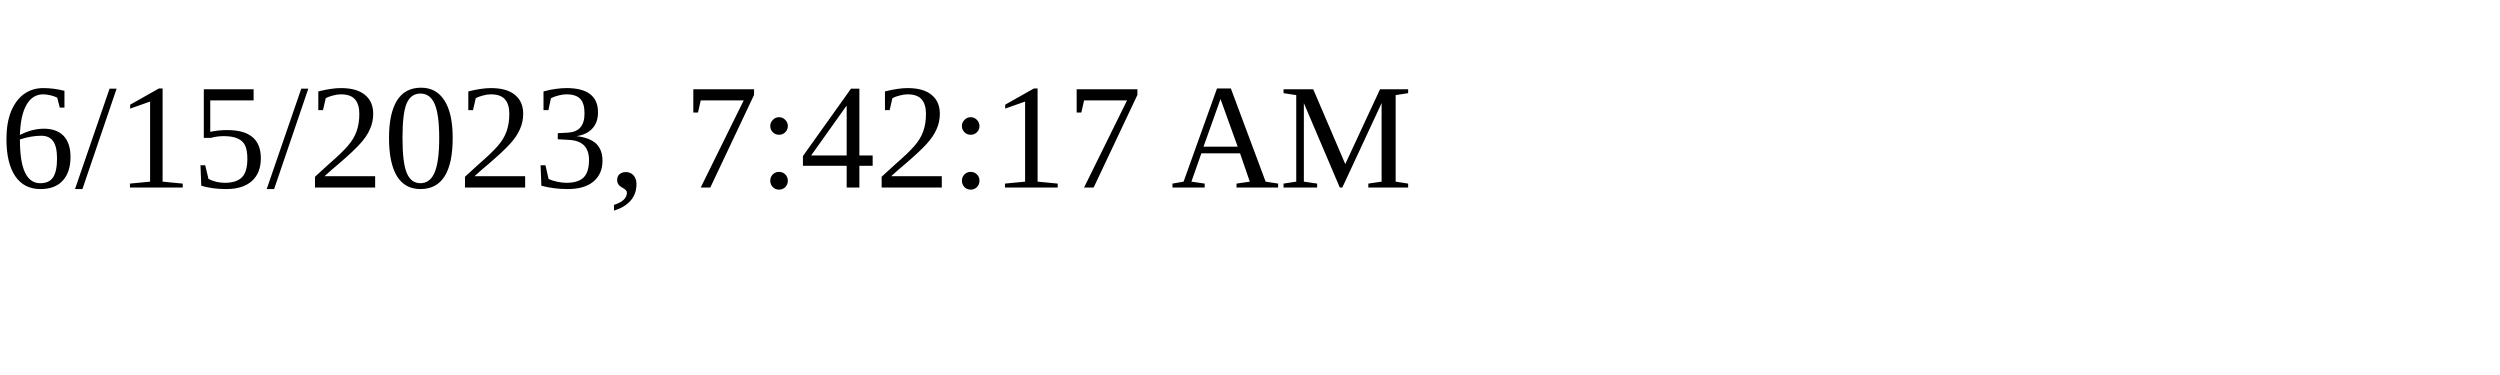
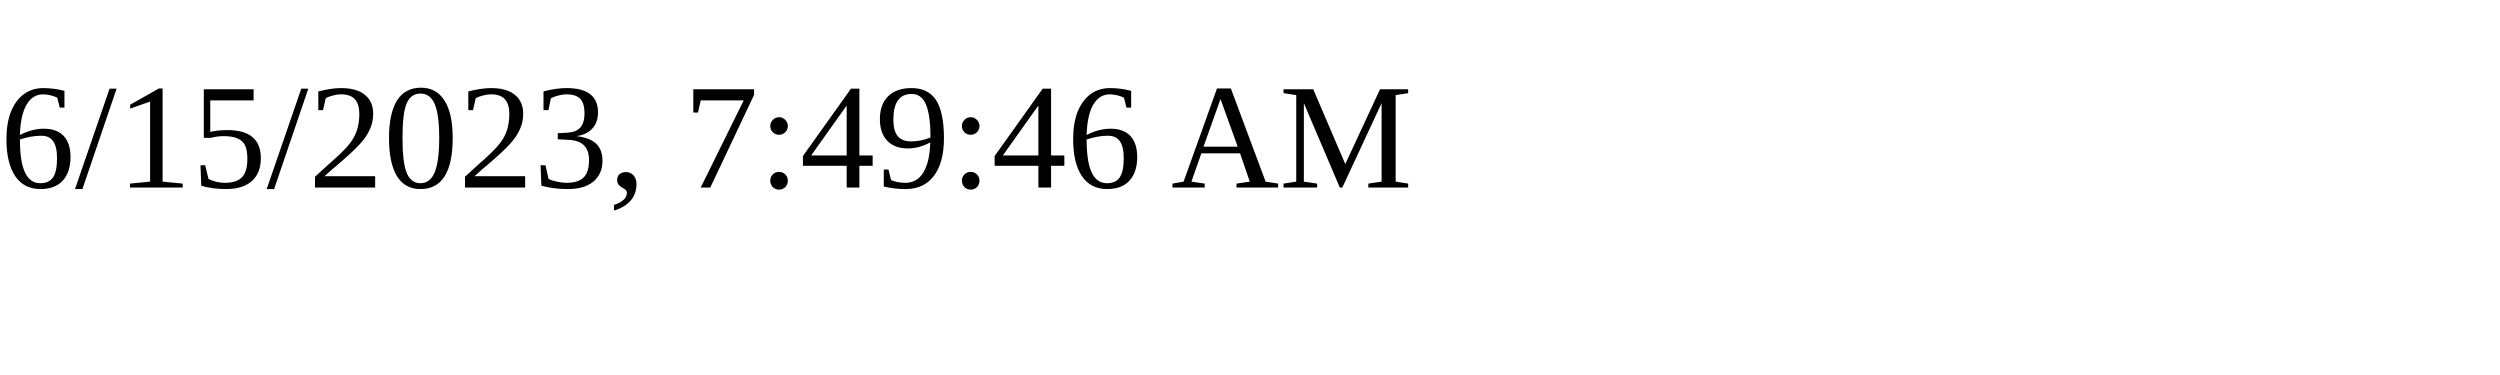
<svg xmlns="http://www.w3.org/2000/svg" height="30" width="200">
-   <text x="0" y="15">6/15/2023, 7:42:17 AM</text>
+   <text x="0" y="15">6/15/2023, 7:49:46 AM</text>
</svg>
